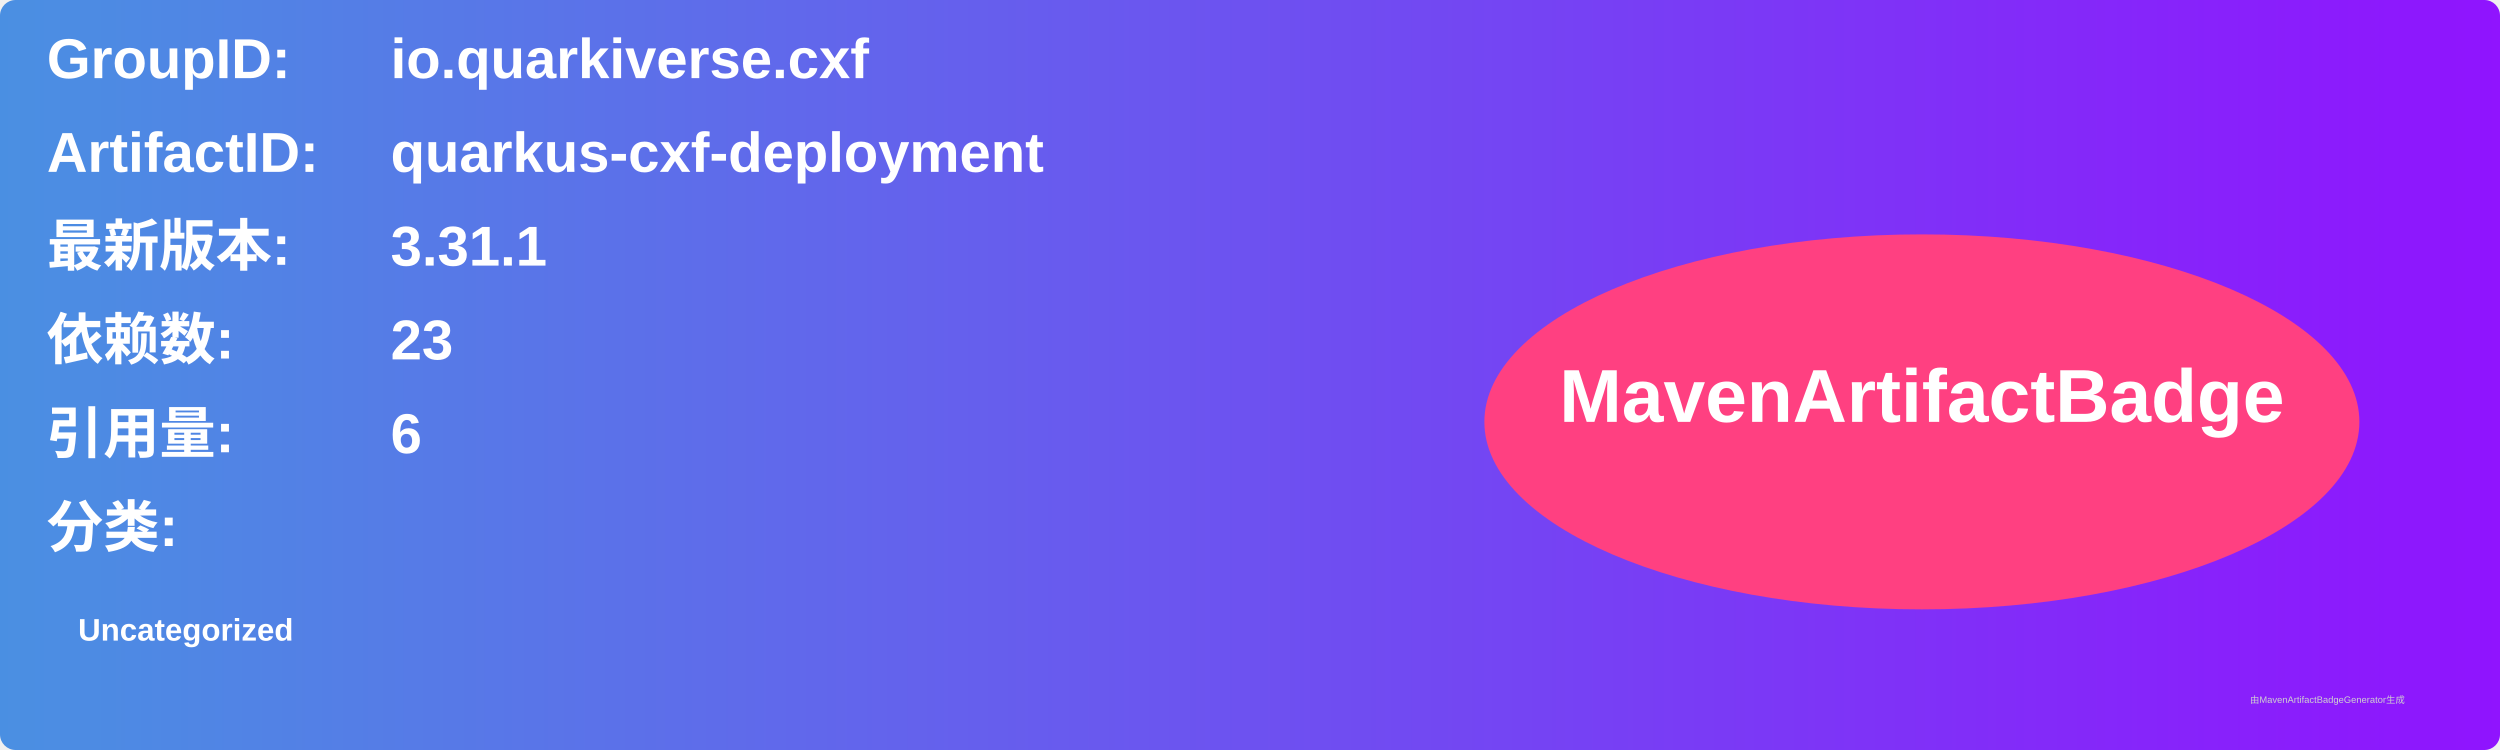
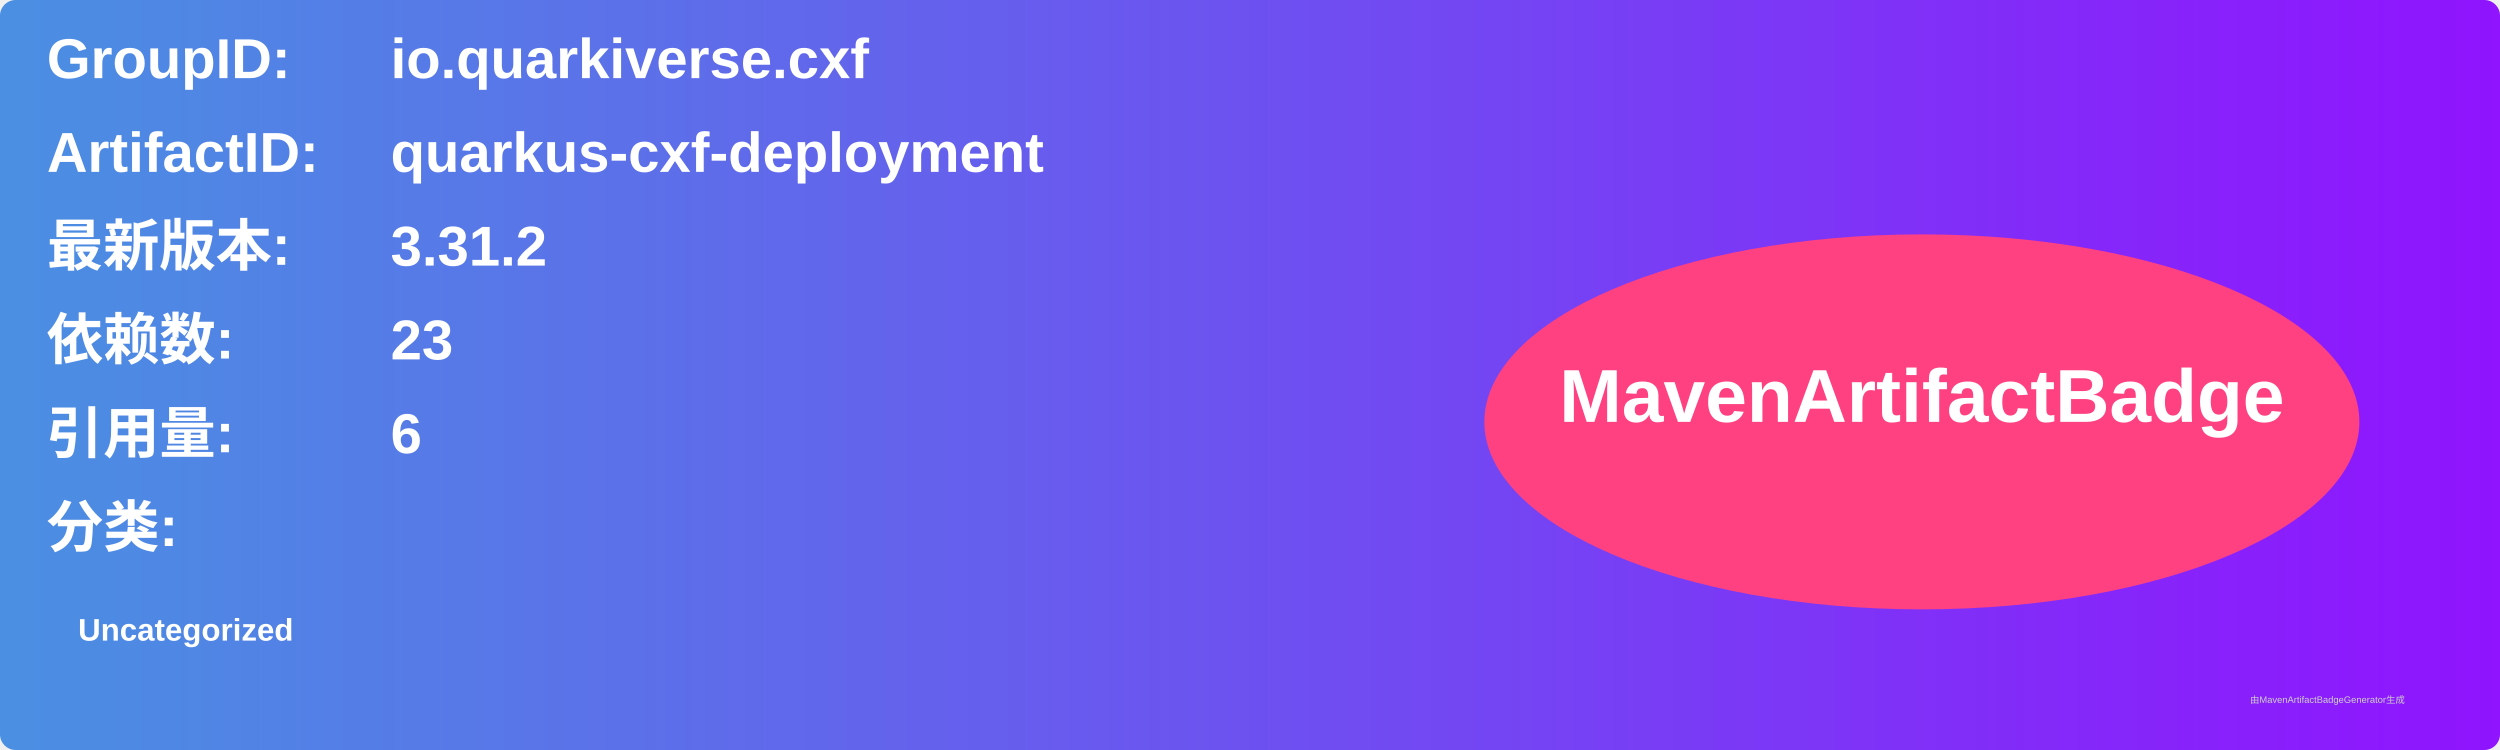
<svg xmlns="http://www.w3.org/2000/svg" width="800" height="240" viewBox="0 0 800 240">
  <linearGradient id="grad" x1="0%" y1="0%" x2="100%" y2="0%">
    <stop offset="0%" stop-color="#4a90e2" />
    <stop offset="100%" stop-color="#9013fe" />
  </linearGradient>
  <rect width="100%" height="100%" rx="5" ry="5" fill="url(#grad)" />
  <g transform="translate(15, 15)">
    <text x="0" y="10" font-family="Arial" font-size="18" fill="white" font-weight="bold" width="260">GroupID:</text>
    <text x="110" y="10" font-family="Arial" font-size="18" fill="white" font-weight="bold" width="460">io.quarkiverse.cxf</text>
    <text x="0" y="40" font-family="Arial" font-size="18" fill="white" font-weight="bold" width="260">ArtifactID:</text>
    <text x="110" y="40" font-family="Arial" font-size="18" fill="white" font-weight="bold" width="460">quarkus-cxf-deployment</text>
    <text x="0" y="70" font-family="Arial" font-size="18" fill="white" font-weight="bold">最新版本:</text>
    <text x="110" y="70" font-family="Arial" font-size="18" fill="white" font-weight="bold">
-       <tspan font-weight="bold">3.31.1</tspan>
+       <tspan font-weight="bold">3.31.2</tspan>
    </text>
    <text x="0" y="100" font-family="Arial" font-size="18" fill="white" font-weight="bold">依赖数: </text>
    <text x="110" y="100" font-family="Arial" font-size="18" fill="white">
      <tspan font-weight="bold">23</tspan>
    </text>
    <text x="0" y="130" font-family="Arial" font-size="18" fill="white" font-weight="bold">引用量: </text>
    <text x="110" y="130" font-family="Arial" font-size="18" fill="white">
      <tspan font-weight="bold">6</tspan>
    </text>
    <text x="0" y="160" font-family="Arial" font-size="18" fill="white" font-weight="bold">分类:</text>
    <text x="10" y="190" font-family="Arial" font-size="10" fill="white">
      <tspan font-weight="bold">Uncategorized</tspan>
    </text>
    <ellipse cx="600" cy="120" rx="140" ry="60" fill="#ff4081" />
    <text x="600" y="120" text-anchor="middle" font-family="Arial" font-size="24" fill="white" font-weight="bold">MavenArtifactBadge</text>
  </g>
  <text x="720" y="225" font-family="Arial" font-size="3" fill="#d0d0d0">由MavenArtifactBadgeGenerator生成</text>
</svg>
